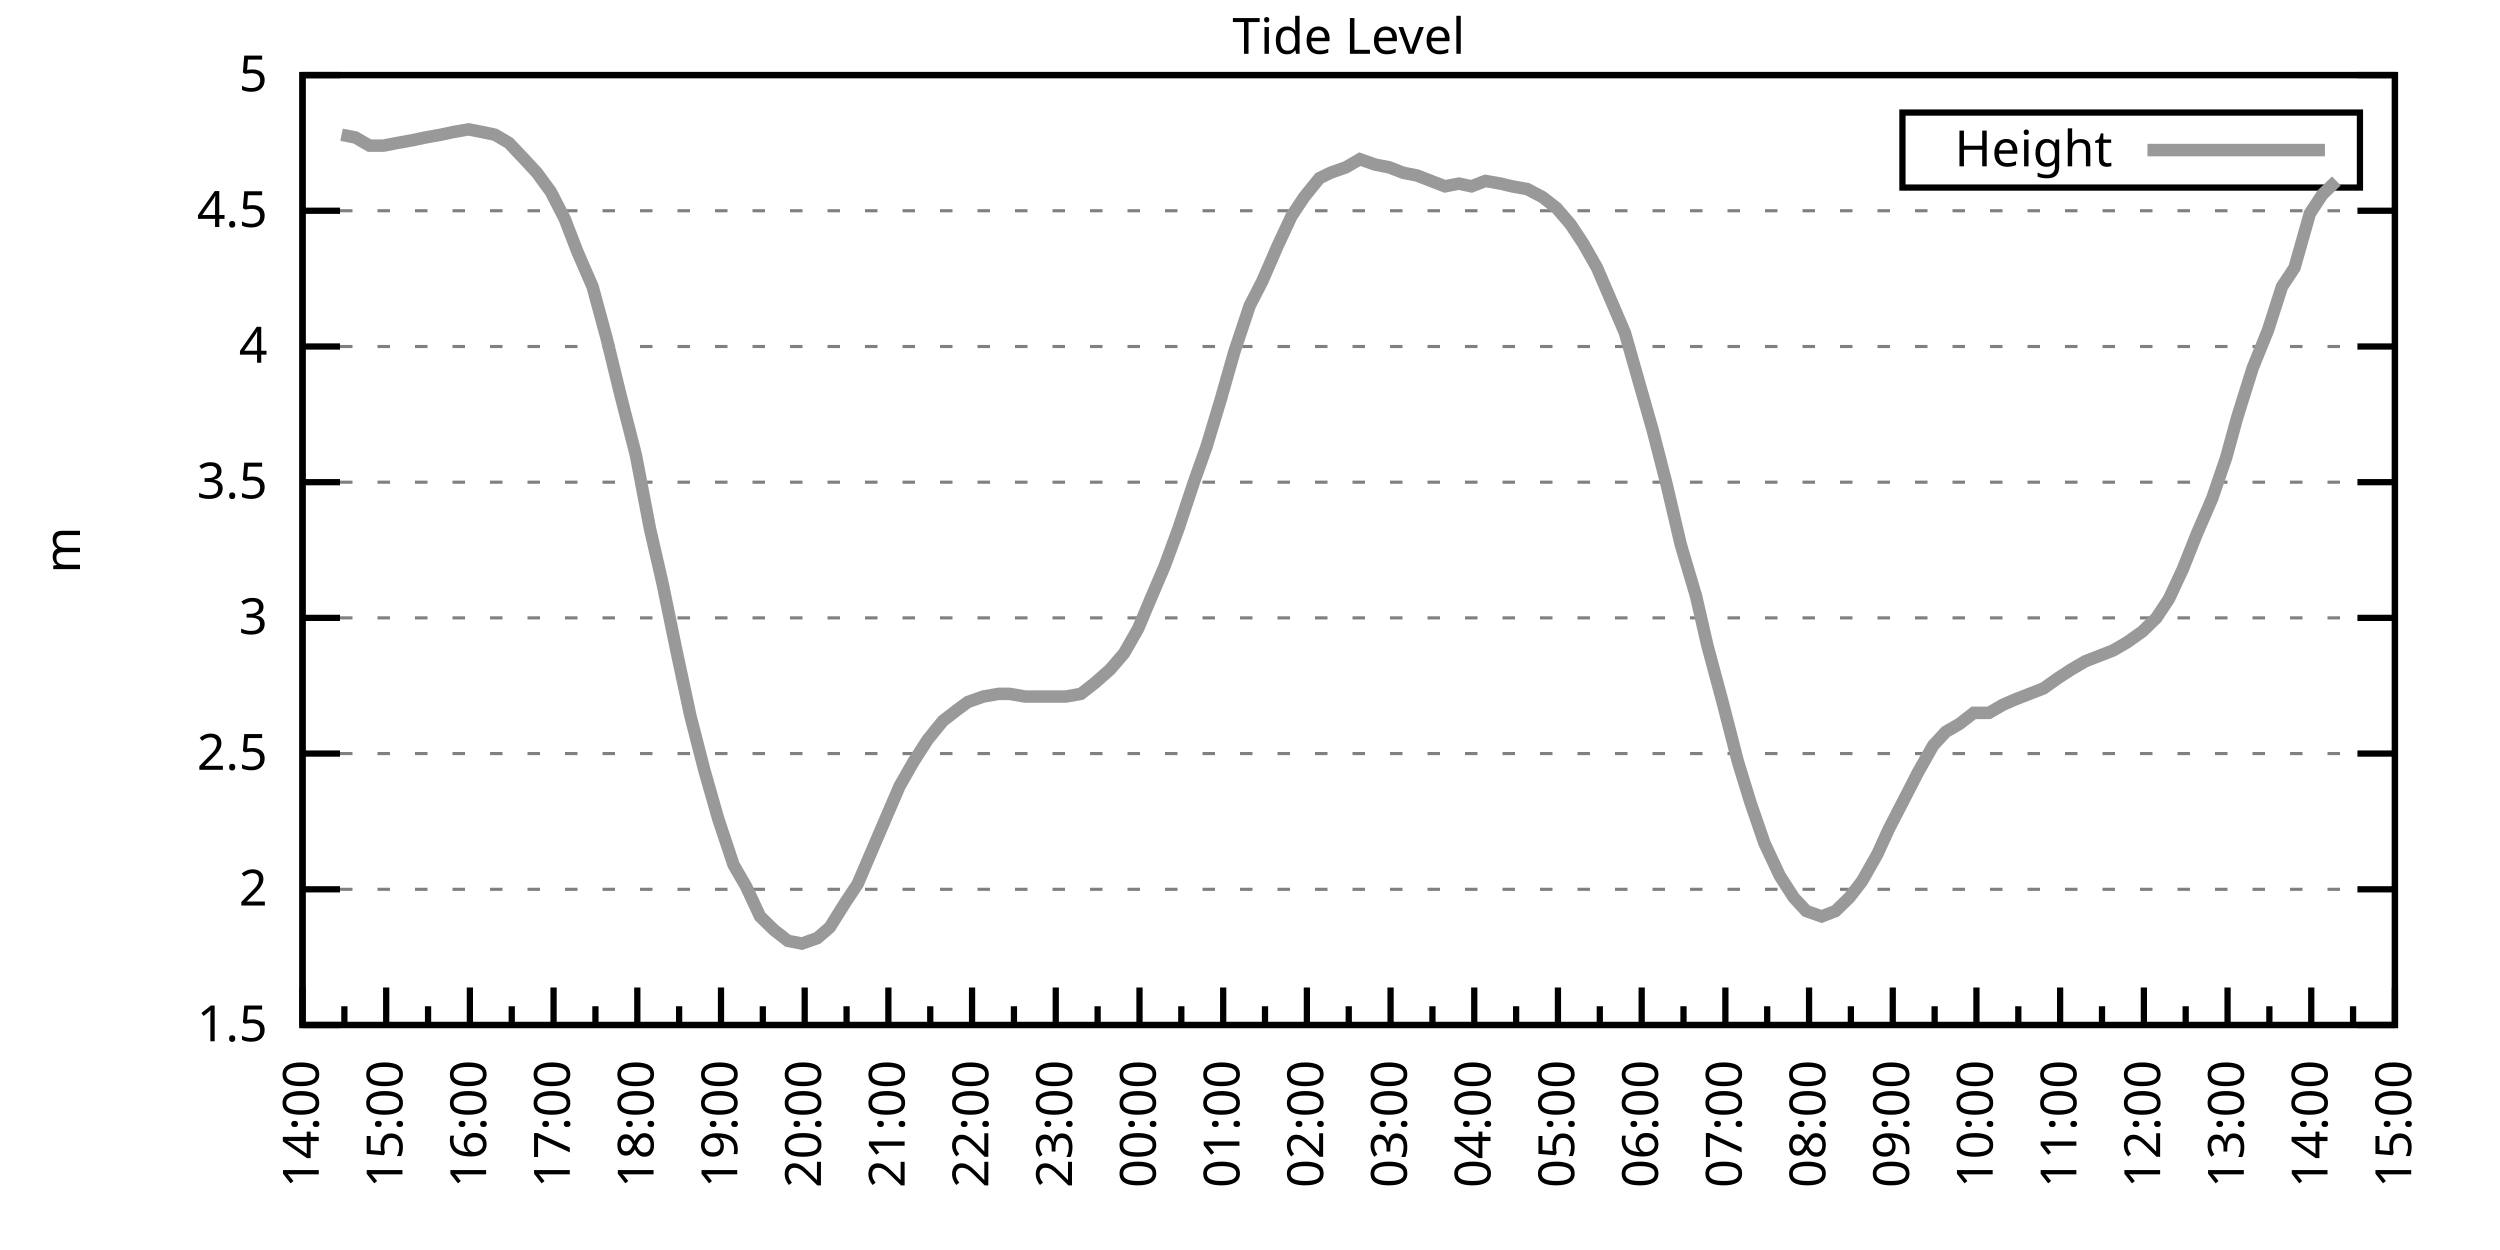
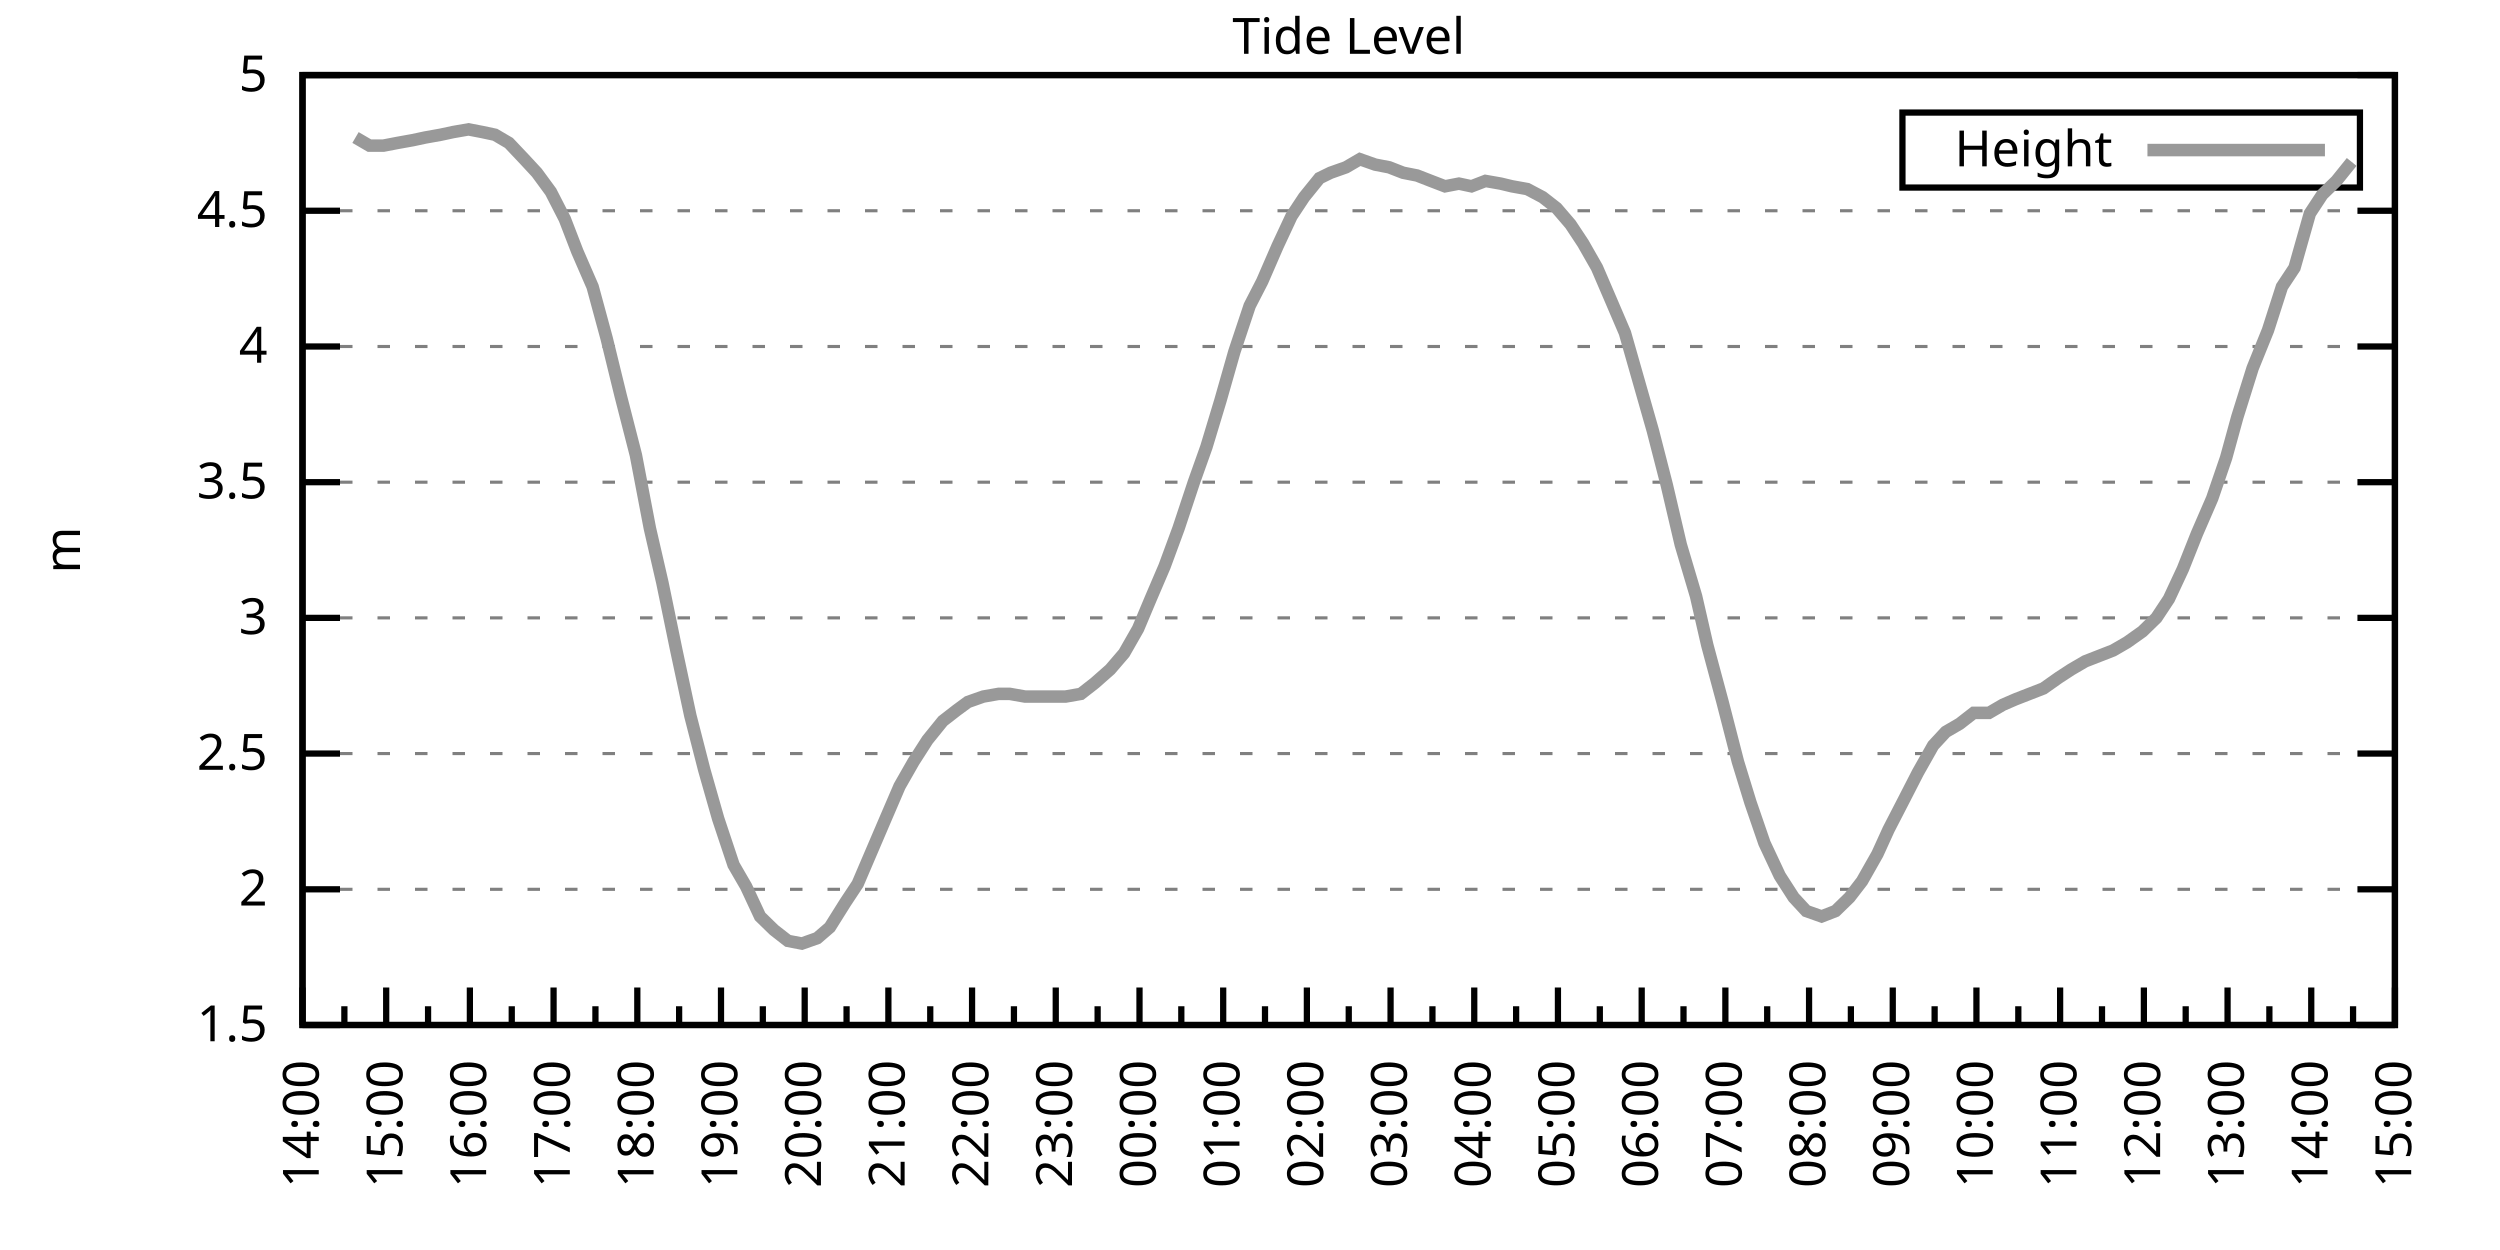
<svg xmlns="http://www.w3.org/2000/svg" xmlns:xlink="http://www.w3.org/1999/xlink" width="400" height="200" viewBox="0 0 400 200">
  <g id="gnuplot_canvas">
    <rect x="0" y="0" width="400" height="200" fill="none" />
    <defs>
      <circle id="gpDot" r="0.5" stroke-width="0.5" stroke="currentColor" />
      <path id="gpPt0" stroke-width="0.333" stroke="currentColor" d="M-1,0 h2 M0,-1 v2" />
      <path id="gpPt1" stroke-width="0.333" stroke="currentColor" d="M-1,-1 L1,1 M1,-1 L-1,1" />
      <path id="gpPt2" stroke-width="0.333" stroke="currentColor" d="M-1,0 L1,0 M0,-1 L0,1 M-1,-1 L1,1 M-1,1 L1,-1" />
      <rect id="gpPt3" stroke-width="0.333" stroke="currentColor" x="-1" y="-1" width="2" height="2" />
      <rect id="gpPt4" stroke-width="0.333" stroke="currentColor" fill="currentColor" x="-1" y="-1" width="2" height="2" />
      <circle id="gpPt5" stroke-width="0.333" stroke="currentColor" cx="0" cy="0" r="1" />
      <use xlink:href="#gpPt5" id="gpPt6" fill="currentColor" stroke="none" />
      <path id="gpPt7" stroke-width="0.333" stroke="currentColor" d="M0,-1.33 L-1.33,0.67 L1.33,0.67 z" />
      <use xlink:href="#gpPt7" id="gpPt8" fill="currentColor" stroke="none" />
      <use xlink:href="#gpPt7" id="gpPt9" stroke="currentColor" transform="rotate(180)" />
      <use xlink:href="#gpPt9" id="gpPt10" fill="currentColor" stroke="none" />
      <use xlink:href="#gpPt3" id="gpPt11" stroke="currentColor" transform="rotate(45)" />
      <use xlink:href="#gpPt11" id="gpPt12" fill="currentColor" stroke="none" />
      <path id="gpPt13" stroke-width="0.333" stroke="currentColor" d="M0,1.330 L1.265,0.411 L0.782,-1.067 L-0.782,-1.076 L-1.265,0.411 z" />
      <use xlink:href="#gpPt13" id="gpPt14" fill="currentColor" stroke="none" />
      <filter id="textbox" filterUnits="objectBoundingBox" x="0" y="0" height="1" width="1">
        <feFlood flood-color="white" flood-opacity="1" result="bgnd" />
        <feComposite in="SourceGraphic" in2="bgnd" operator="atop" />
      </filter>
      <filter id="greybox" filterUnits="objectBoundingBox" x="0" y="0" height="1" width="1">
        <feFlood flood-color="lightgrey" flood-opacity="1" result="grey" />
        <feComposite in="SourceGraphic" in2="grey" operator="atop" />
      </filter>
    </defs>
    <g fill="none" color="white" stroke="currentColor" stroke-width="1.00" stroke-linecap="butt" stroke-linejoin="miter">
</g>
    <g fill="none" color="black" stroke="currentColor" stroke-width="1.00" stroke-linecap="butt" stroke-linejoin="miter">
      <g stroke="none" shape-rendering="crispEdges">
        <polygon fill="rgb(255, 255, 255)" points="48.40,164.00 383.18,164.00 383.18,12.02 48.40,12.02 " />
      </g>
    </g>
    <g fill="none" color="black" stroke="currentColor" stroke-width="1.00" stroke-linecap="butt" stroke-linejoin="miter">
</g>
    <g fill="none" color="black" stroke="black" stroke-width="0.50" stroke-linecap="butt" stroke-linejoin="miter">
</g>
    <g fill="none" color="gray" stroke="currentColor" stroke-width="0.50" stroke-linecap="butt" stroke-linejoin="miter">
      <path stroke="gray" stroke-dasharray="2,4" class="gridline" d="M48.40,164.00 L383.19,164.00  " />
    </g>
    <g fill="none" color="gray" stroke="gray" stroke-width="1.00" stroke-linecap="butt" stroke-linejoin="miter">
</g>
    <g fill="none" color="black" stroke="currentColor" stroke-width="1.00" stroke-linecap="butt" stroke-linejoin="miter">
      <path stroke="black" d="M48.40,164.00 L54.40,164.00 M383.19,164.00 L377.19,164.00  " />
      <g transform="translate(42.80,166.60)" stroke="none" fill="black" font-family="Sans" font-size="8.00" text-anchor="end">
        <text>
          <tspan font-family="Sans"> 1.5</tspan>
        </text>
      </g>
    </g>
    <g fill="none" color="black" stroke="currentColor" stroke-width="1.00" stroke-linecap="butt" stroke-linejoin="miter">
</g>
    <g fill="none" color="black" stroke="black" stroke-width="0.50" stroke-linecap="butt" stroke-linejoin="miter">
</g>
    <g fill="none" color="gray" stroke="currentColor" stroke-width="0.50" stroke-linecap="butt" stroke-linejoin="miter">
      <path stroke="gray" stroke-dasharray="2,4" class="gridline" d="M48.40,142.29 L383.19,142.29  " />
    </g>
    <g fill="none" color="gray" stroke="gray" stroke-width="1.00" stroke-linecap="butt" stroke-linejoin="miter">
</g>
    <g fill="none" color="black" stroke="currentColor" stroke-width="1.00" stroke-linecap="butt" stroke-linejoin="miter">
      <path stroke="black" d="M48.40,142.29 L54.40,142.29 M383.19,142.29 L377.19,142.29  " />
      <g transform="translate(42.80,144.89)" stroke="none" fill="black" font-family="Sans" font-size="8.00" text-anchor="end">
        <text>
          <tspan font-family="Sans"> 2</tspan>
        </text>
      </g>
    </g>
    <g fill="none" color="black" stroke="currentColor" stroke-width="1.00" stroke-linecap="butt" stroke-linejoin="miter">
</g>
    <g fill="none" color="black" stroke="black" stroke-width="0.50" stroke-linecap="butt" stroke-linejoin="miter">
</g>
    <g fill="none" color="gray" stroke="currentColor" stroke-width="0.50" stroke-linecap="butt" stroke-linejoin="miter">
      <path stroke="gray" stroke-dasharray="2,4" class="gridline" d="M48.40,120.57 L383.19,120.57  " />
    </g>
    <g fill="none" color="gray" stroke="gray" stroke-width="1.00" stroke-linecap="butt" stroke-linejoin="miter">
</g>
    <g fill="none" color="black" stroke="currentColor" stroke-width="1.00" stroke-linecap="butt" stroke-linejoin="miter">
      <path stroke="black" d="M48.40,120.57 L54.40,120.57 M383.19,120.57 L377.19,120.57  " />
      <g transform="translate(42.80,123.17)" stroke="none" fill="black" font-family="Sans" font-size="8.00" text-anchor="end">
        <text>
          <tspan font-family="Sans"> 2.5</tspan>
        </text>
      </g>
    </g>
    <g fill="none" color="black" stroke="currentColor" stroke-width="1.00" stroke-linecap="butt" stroke-linejoin="miter">
</g>
    <g fill="none" color="black" stroke="black" stroke-width="0.50" stroke-linecap="butt" stroke-linejoin="miter">
</g>
    <g fill="none" color="gray" stroke="currentColor" stroke-width="0.50" stroke-linecap="butt" stroke-linejoin="miter">
      <path stroke="gray" stroke-dasharray="2,4" class="gridline" d="M48.40,98.86 L383.19,98.86  " />
    </g>
    <g fill="none" color="gray" stroke="gray" stroke-width="1.00" stroke-linecap="butt" stroke-linejoin="miter">
</g>
    <g fill="none" color="black" stroke="currentColor" stroke-width="1.00" stroke-linecap="butt" stroke-linejoin="miter">
      <path stroke="black" d="M48.40,98.86 L54.40,98.86 M383.19,98.86 L377.19,98.86  " />
      <g transform="translate(42.80,101.46)" stroke="none" fill="black" font-family="Sans" font-size="8.00" text-anchor="end">
        <text>
          <tspan font-family="Sans"> 3</tspan>
        </text>
      </g>
    </g>
    <g fill="none" color="black" stroke="currentColor" stroke-width="1.00" stroke-linecap="butt" stroke-linejoin="miter">
</g>
    <g fill="none" color="black" stroke="black" stroke-width="0.50" stroke-linecap="butt" stroke-linejoin="miter">
</g>
    <g fill="none" color="gray" stroke="currentColor" stroke-width="0.50" stroke-linecap="butt" stroke-linejoin="miter">
      <path stroke="gray" stroke-dasharray="2,4" class="gridline" d="M48.40,77.15 L383.19,77.15  " />
    </g>
    <g fill="none" color="gray" stroke="gray" stroke-width="1.00" stroke-linecap="butt" stroke-linejoin="miter">
</g>
    <g fill="none" color="black" stroke="currentColor" stroke-width="1.00" stroke-linecap="butt" stroke-linejoin="miter">
      <path stroke="black" d="M48.40,77.15 L54.40,77.15 M383.19,77.15 L377.19,77.15  " />
      <g transform="translate(42.80,79.75)" stroke="none" fill="black" font-family="Sans" font-size="8.00" text-anchor="end">
        <text>
          <tspan font-family="Sans"> 3.5</tspan>
        </text>
      </g>
    </g>
    <g fill="none" color="black" stroke="currentColor" stroke-width="1.00" stroke-linecap="butt" stroke-linejoin="miter">
</g>
    <g fill="none" color="black" stroke="black" stroke-width="0.50" stroke-linecap="butt" stroke-linejoin="miter">
</g>
    <g fill="none" color="gray" stroke="currentColor" stroke-width="0.50" stroke-linecap="butt" stroke-linejoin="miter">
      <path stroke="gray" stroke-dasharray="2,4" class="gridline" d="M48.40,55.44 L383.19,55.44  " />
    </g>
    <g fill="none" color="gray" stroke="gray" stroke-width="1.00" stroke-linecap="butt" stroke-linejoin="miter">
</g>
    <g fill="none" color="black" stroke="currentColor" stroke-width="1.00" stroke-linecap="butt" stroke-linejoin="miter">
      <path stroke="black" d="M48.40,55.44 L54.40,55.44 M383.19,55.44 L377.19,55.44  " />
      <g transform="translate(42.80,58.04)" stroke="none" fill="black" font-family="Sans" font-size="8.00" text-anchor="end">
        <text>
          <tspan font-family="Sans"> 4</tspan>
        </text>
      </g>
    </g>
    <g fill="none" color="black" stroke="currentColor" stroke-width="1.00" stroke-linecap="butt" stroke-linejoin="miter">
</g>
    <g fill="none" color="black" stroke="black" stroke-width="0.50" stroke-linecap="butt" stroke-linejoin="miter">
</g>
    <g fill="none" color="gray" stroke="currentColor" stroke-width="0.50" stroke-linecap="butt" stroke-linejoin="miter">
      <path stroke="gray" stroke-dasharray="2,4" class="gridline" d="M48.40,33.72 L383.19,33.72  " />
    </g>
    <g fill="none" color="gray" stroke="gray" stroke-width="1.00" stroke-linecap="butt" stroke-linejoin="miter">
</g>
    <g fill="none" color="black" stroke="currentColor" stroke-width="1.00" stroke-linecap="butt" stroke-linejoin="miter">
      <path stroke="black" d="M48.40,33.72 L54.40,33.72 M383.19,33.72 L377.19,33.72  " />
      <g transform="translate(42.80,36.32)" stroke="none" fill="black" font-family="Sans" font-size="8.00" text-anchor="end">
        <text>
          <tspan font-family="Sans"> 4.5</tspan>
        </text>
      </g>
    </g>
    <g fill="none" color="black" stroke="currentColor" stroke-width="1.00" stroke-linecap="butt" stroke-linejoin="miter">
</g>
    <g fill="none" color="black" stroke="black" stroke-width="0.50" stroke-linecap="butt" stroke-linejoin="miter">
</g>
    <g fill="none" color="gray" stroke="currentColor" stroke-width="0.50" stroke-linecap="butt" stroke-linejoin="miter">
      <path stroke="gray" stroke-dasharray="2,4" class="gridline" d="M48.40,12.01 L383.19,12.01  " />
    </g>
    <g fill="none" color="gray" stroke="gray" stroke-width="1.00" stroke-linecap="butt" stroke-linejoin="miter">
</g>
    <g fill="none" color="black" stroke="currentColor" stroke-width="1.00" stroke-linecap="butt" stroke-linejoin="miter">
      <path stroke="black" d="M48.40,12.01 L54.40,12.01 M383.19,12.01 L377.19,12.01  " />
      <g transform="translate(42.80,14.61)" stroke="none" fill="black" font-family="Sans" font-size="8.00" text-anchor="end">
        <text>
          <tspan font-family="Sans"> 5</tspan>
        </text>
      </g>
    </g>
    <g fill="none" color="black" stroke="currentColor" stroke-width="1.00" stroke-linecap="butt" stroke-linejoin="miter">
      <path stroke="black" d="M48.40,164.00 L48.40,158.00  " />
      <g transform="translate(51.00,169.60) rotate(270)" stroke="none" fill="black" font-family="Sans" font-size="8.00" text-anchor="end">
        <text>
          <tspan font-family="Sans">14:00</tspan>
        </text>
      </g>
    </g>
    <g fill="none" color="black" stroke="currentColor" stroke-width="1.00" stroke-linecap="butt" stroke-linejoin="miter">
      <path stroke="black" d="M55.10,164.00 L55.10,161.00 M61.79,164.00 L61.79,158.00  " />
      <g transform="translate(64.39,169.60) rotate(270)" stroke="none" fill="black" font-family="Sans" font-size="8.00" text-anchor="end">
        <text>
          <tspan font-family="Sans">15:00</tspan>
        </text>
      </g>
    </g>
    <g fill="none" color="black" stroke="currentColor" stroke-width="1.00" stroke-linecap="butt" stroke-linejoin="miter">
      <path stroke="black" d="M68.49,164.00 L68.49,161.00 M75.18,164.00 L75.18,158.00  " />
      <g transform="translate(77.78,169.60) rotate(270)" stroke="none" fill="black" font-family="Sans" font-size="8.00" text-anchor="end">
        <text>
          <tspan font-family="Sans">16:00</tspan>
        </text>
      </g>
    </g>
    <g fill="none" color="black" stroke="currentColor" stroke-width="1.00" stroke-linecap="butt" stroke-linejoin="miter">
      <path stroke="black" d="M81.88,164.00 L81.88,161.00 M88.57,164.00 L88.57,158.00  " />
      <g transform="translate(91.17,169.60) rotate(270)" stroke="none" fill="black" font-family="Sans" font-size="8.00" text-anchor="end">
        <text>
          <tspan font-family="Sans">17:00</tspan>
        </text>
      </g>
    </g>
    <g fill="none" color="black" stroke="currentColor" stroke-width="1.00" stroke-linecap="butt" stroke-linejoin="miter">
      <path stroke="black" d="M95.27,164.00 L95.27,161.00 M101.97,164.00 L101.97,158.00  " />
      <g transform="translate(104.57,169.60) rotate(270)" stroke="none" fill="black" font-family="Sans" font-size="8.00" text-anchor="end">
        <text>
          <tspan font-family="Sans">18:00</tspan>
        </text>
      </g>
    </g>
    <g fill="none" color="black" stroke="currentColor" stroke-width="1.00" stroke-linecap="butt" stroke-linejoin="miter">
      <path stroke="black" d="M108.66,164.00 L108.66,161.00 M115.36,164.00 L115.36,158.00  " />
      <g transform="translate(117.96,169.60) rotate(270)" stroke="none" fill="black" font-family="Sans" font-size="8.00" text-anchor="end">
        <text>
          <tspan font-family="Sans">19:00</tspan>
        </text>
      </g>
    </g>
    <g fill="none" color="black" stroke="currentColor" stroke-width="1.00" stroke-linecap="butt" stroke-linejoin="miter">
      <path stroke="black" d="M122.05,164.00 L122.05,161.00 M128.75,164.00 L128.75,158.00  " />
      <g transform="translate(131.35,169.60) rotate(270)" stroke="none" fill="black" font-family="Sans" font-size="8.00" text-anchor="end">
        <text>
          <tspan font-family="Sans">20:00</tspan>
        </text>
      </g>
    </g>
    <g fill="none" color="black" stroke="currentColor" stroke-width="1.00" stroke-linecap="butt" stroke-linejoin="miter">
      <path stroke="black" d="M135.45,164.00 L135.45,161.00 M142.14,164.00 L142.14,158.00  " />
      <g transform="translate(144.74,169.60) rotate(270)" stroke="none" fill="black" font-family="Sans" font-size="8.00" text-anchor="end">
        <text>
          <tspan font-family="Sans">21:00</tspan>
        </text>
      </g>
    </g>
    <g fill="none" color="black" stroke="currentColor" stroke-width="1.00" stroke-linecap="butt" stroke-linejoin="miter">
      <path stroke="black" d="M148.84,164.00 L148.84,161.00 M155.53,164.00 L155.53,158.00  " />
      <g transform="translate(158.13,169.60) rotate(270)" stroke="none" fill="black" font-family="Sans" font-size="8.00" text-anchor="end">
        <text>
          <tspan font-family="Sans">22:00</tspan>
        </text>
      </g>
    </g>
    <g fill="none" color="black" stroke="currentColor" stroke-width="1.00" stroke-linecap="butt" stroke-linejoin="miter">
      <path stroke="black" d="M162.23,164.00 L162.23,161.00 M168.92,164.00 L168.92,158.00  " />
      <g transform="translate(171.52,169.60) rotate(270)" stroke="none" fill="black" font-family="Sans" font-size="8.00" text-anchor="end">
        <text>
          <tspan font-family="Sans">23:00</tspan>
        </text>
      </g>
    </g>
    <g fill="none" color="black" stroke="currentColor" stroke-width="1.00" stroke-linecap="butt" stroke-linejoin="miter">
      <path stroke="black" d="M175.62,164.00 L175.62,161.00 M182.32,164.00 L182.32,158.00  " />
      <g transform="translate(184.92,169.60) rotate(270)" stroke="none" fill="black" font-family="Sans" font-size="8.00" text-anchor="end">
        <text>
          <tspan font-family="Sans">00:00</tspan>
        </text>
      </g>
    </g>
    <g fill="none" color="black" stroke="currentColor" stroke-width="1.00" stroke-linecap="butt" stroke-linejoin="miter">
      <path stroke="black" d="M189.01,164.00 L189.01,161.00 M195.71,164.00 L195.71,158.00  " />
      <g transform="translate(198.31,169.60) rotate(270)" stroke="none" fill="black" font-family="Sans" font-size="8.00" text-anchor="end">
        <text>
          <tspan font-family="Sans">01:00</tspan>
        </text>
      </g>
    </g>
    <g fill="none" color="black" stroke="currentColor" stroke-width="1.00" stroke-linecap="butt" stroke-linejoin="miter">
      <path stroke="black" d="M202.40,164.00 L202.40,161.00 M209.10,164.00 L209.10,158.00  " />
      <g transform="translate(211.70,169.60) rotate(270)" stroke="none" fill="black" font-family="Sans" font-size="8.00" text-anchor="end">
        <text>
          <tspan font-family="Sans">02:00</tspan>
        </text>
      </g>
    </g>
    <g fill="none" color="black" stroke="currentColor" stroke-width="1.00" stroke-linecap="butt" stroke-linejoin="miter">
      <path stroke="black" d="M215.80,164.00 L215.80,161.00 M222.49,164.00 L222.49,158.00  " />
      <g transform="translate(225.09,169.60) rotate(270)" stroke="none" fill="black" font-family="Sans" font-size="8.00" text-anchor="end">
        <text>
          <tspan font-family="Sans">03:00</tspan>
        </text>
      </g>
    </g>
    <g fill="none" color="black" stroke="currentColor" stroke-width="1.00" stroke-linecap="butt" stroke-linejoin="miter">
      <path stroke="black" d="M229.19,164.00 L229.19,161.00 M235.88,164.00 L235.88,158.00  " />
      <g transform="translate(238.48,169.60) rotate(270)" stroke="none" fill="black" font-family="Sans" font-size="8.00" text-anchor="end">
        <text>
          <tspan font-family="Sans">04:00</tspan>
        </text>
      </g>
    </g>
    <g fill="none" color="black" stroke="currentColor" stroke-width="1.00" stroke-linecap="butt" stroke-linejoin="miter">
      <path stroke="black" d="M242.58,164.00 L242.58,161.00 M249.27,164.00 L249.27,158.00  " />
      <g transform="translate(251.87,169.60) rotate(270)" stroke="none" fill="black" font-family="Sans" font-size="8.00" text-anchor="end">
        <text>
          <tspan font-family="Sans">05:00</tspan>
        </text>
      </g>
    </g>
    <g fill="none" color="black" stroke="currentColor" stroke-width="1.00" stroke-linecap="butt" stroke-linejoin="miter">
      <path stroke="black" d="M255.97,164.00 L255.97,161.00 M262.67,164.00 L262.67,158.00  " />
      <g transform="translate(265.27,169.60) rotate(270)" stroke="none" fill="black" font-family="Sans" font-size="8.00" text-anchor="end">
        <text>
          <tspan font-family="Sans">06:00</tspan>
        </text>
      </g>
    </g>
    <g fill="none" color="black" stroke="currentColor" stroke-width="1.00" stroke-linecap="butt" stroke-linejoin="miter">
      <path stroke="black" d="M269.36,164.00 L269.36,161.00 M276.06,164.00 L276.06,158.00  " />
      <g transform="translate(278.66,169.60) rotate(270)" stroke="none" fill="black" font-family="Sans" font-size="8.00" text-anchor="end">
        <text>
          <tspan font-family="Sans">07:00</tspan>
        </text>
      </g>
    </g>
    <g fill="none" color="black" stroke="currentColor" stroke-width="1.00" stroke-linecap="butt" stroke-linejoin="miter">
      <path stroke="black" d="M282.75,164.00 L282.75,161.00 M289.45,164.00 L289.45,158.00  " />
      <g transform="translate(292.05,169.60) rotate(270)" stroke="none" fill="black" font-family="Sans" font-size="8.00" text-anchor="end">
        <text>
          <tspan font-family="Sans">08:00</tspan>
        </text>
      </g>
    </g>
    <g fill="none" color="black" stroke="currentColor" stroke-width="1.00" stroke-linecap="butt" stroke-linejoin="miter">
      <path stroke="black" d="M296.14,164.00 L296.14,161.00 M302.84,164.00 L302.84,158.00  " />
      <g transform="translate(305.44,169.60) rotate(270)" stroke="none" fill="black" font-family="Sans" font-size="8.00" text-anchor="end">
        <text>
          <tspan font-family="Sans">09:00</tspan>
        </text>
      </g>
    </g>
    <g fill="none" color="black" stroke="currentColor" stroke-width="1.00" stroke-linecap="butt" stroke-linejoin="miter">
      <path stroke="black" d="M309.54,164.00 L309.54,161.00 M316.23,164.00 L316.23,158.00  " />
      <g transform="translate(318.83,169.60) rotate(270)" stroke="none" fill="black" font-family="Sans" font-size="8.00" text-anchor="end">
        <text>
          <tspan font-family="Sans">10:00</tspan>
        </text>
      </g>
    </g>
    <g fill="none" color="black" stroke="currentColor" stroke-width="1.00" stroke-linecap="butt" stroke-linejoin="miter">
      <path stroke="black" d="M322.93,164.00 L322.93,161.00 M329.62,164.00 L329.62,158.00  " />
      <g transform="translate(332.22,169.60) rotate(270)" stroke="none" fill="black" font-family="Sans" font-size="8.00" text-anchor="end">
        <text>
          <tspan font-family="Sans">11:00</tspan>
        </text>
      </g>
    </g>
    <g fill="none" color="black" stroke="currentColor" stroke-width="1.00" stroke-linecap="butt" stroke-linejoin="miter">
      <path stroke="black" d="M336.32,164.00 L336.32,161.00 M343.02,164.00 L343.02,158.00  " />
      <g transform="translate(345.62,169.60) rotate(270)" stroke="none" fill="black" font-family="Sans" font-size="8.00" text-anchor="end">
        <text>
          <tspan font-family="Sans">12:00</tspan>
        </text>
      </g>
    </g>
    <g fill="none" color="black" stroke="currentColor" stroke-width="1.00" stroke-linecap="butt" stroke-linejoin="miter">
      <path stroke="black" d="M349.71,164.00 L349.71,161.00 M356.41,164.00 L356.41,158.00  " />
      <g transform="translate(359.01,169.60) rotate(270)" stroke="none" fill="black" font-family="Sans" font-size="8.00" text-anchor="end">
        <text>
          <tspan font-family="Sans">13:00</tspan>
        </text>
      </g>
    </g>
    <g fill="none" color="black" stroke="currentColor" stroke-width="1.00" stroke-linecap="butt" stroke-linejoin="miter">
      <path stroke="black" d="M363.10,164.00 L363.10,161.00 M369.80,164.00 L369.80,158.00  " />
      <g transform="translate(372.40,169.60) rotate(270)" stroke="none" fill="black" font-family="Sans" font-size="8.00" text-anchor="end">
        <text>
          <tspan font-family="Sans">14:00</tspan>
        </text>
      </g>
    </g>
    <g fill="none" color="black" stroke="currentColor" stroke-width="1.00" stroke-linecap="butt" stroke-linejoin="miter">
      <path stroke="black" d="M376.49,164.00 L376.49,161.00 M383.19,164.00 L383.19,158.00  " />
      <g transform="translate(385.79,169.60) rotate(270)" stroke="none" fill="black" font-family="Sans" font-size="8.00" text-anchor="end">
        <text>
          <tspan font-family="Sans">15:00</tspan>
        </text>
      </g>
    </g>
    <g fill="none" color="black" stroke="currentColor" stroke-width="1.00" stroke-linecap="butt" stroke-linejoin="miter">
</g>
    <g fill="none" color="black" stroke="currentColor" stroke-width="1.00" stroke-linecap="butt" stroke-linejoin="miter">
      <path stroke="black" d="M48.40,12.01 L48.40,164.00 L383.19,164.00 L383.19,12.01 L48.40,12.01 Z  " />
    </g>
    <g fill="none" color="black" stroke="currentColor" stroke-width="1.00" stroke-linecap="butt" stroke-linejoin="miter">
      <g transform="translate(12.80,88.01) rotate(270)" stroke="none" fill="black" font-family="Sans" font-size="8.00" text-anchor="middle">
        <text>
          <tspan font-family="Sans">m</tspan>
        </text>
      </g>
    </g>
    <g fill="none" color="black" stroke="currentColor" stroke-width="1.00" stroke-linecap="butt" stroke-linejoin="miter">
</g>
    <g fill="none" color="black" stroke="currentColor" stroke-width="1.00" stroke-linecap="butt" stroke-linejoin="miter">
      <path stroke="black" d="M304.39,30.01 L304.39,18.01 L377.59,18.01 L377.59,30.01 L304.39,30.01 Z  " />
    </g>
    <g id="Tide_level_plot_1">
      <g fill="none" color="white" stroke="black" stroke-width="2.00" stroke-linecap="butt" stroke-linejoin="miter">
</g>
      <g fill="none" color="black" stroke="currentColor" stroke-width="2.00" stroke-linecap="butt" stroke-linejoin="miter">
        <g transform="translate(337.99,26.61)" stroke="none" fill="black" font-family="Sans" font-size="8.00" text-anchor="end">
          <text>
            <tspan font-family="Sans">Height</tspan>
          </text>
        </g>
      </g>
      <g fill="none" color="black" stroke="currentColor" stroke-width="2.00" stroke-linecap="butt" stroke-linejoin="miter">
-         <path stroke="rgb(153, 153, 153)" d="M343.59,24.01 L371.99,24.01 M54.65,21.56 L56.88,22.00 L59.11,23.30 L61.35,23.30 L63.58,22.87 L66.03,22.43   L68.04,22.00 L70.50,21.56 L72.50,21.13 L74.96,20.70 L77.19,21.13 L79.20,21.56 L81.43,22.87 L83.89,25.47   L85.90,27.64 L88.13,30.68 L90.36,35.03 L92.37,40.24 L94.82,45.88 L97.06,54.13 L99.29,63.25 L101.74,72.81   L103.98,84.53 L105.98,93.22 L108.22,104.07 L110.45,114.49 L112.68,123.18 L114.91,131.00 L117.37,138.38 L119.38,141.85   L121.61,146.63 L123.84,148.80 L126.07,150.54 L128.30,150.97 L130.76,150.10 L132.77,148.37 L135.22,144.46 L137.23,141.42   L139.46,136.21 L141.69,131.00 L143.93,125.79 L146.16,121.88 L148.39,118.40 L150.85,115.36 L153.08,113.63 L154.86,112.32   L157.32,111.45 L159.77,111.02 L161.56,111.02 L164.01,111.45 L166.25,111.45 L168.70,111.45 L170.49,111.45 L172.94,111.02   L175.17,109.28 L177.63,107.11 L179.86,104.51 L182.09,100.60 L184.10,95.82 L186.33,90.61 L188.57,84.53 L191.02,77.15   L193.03,71.50 L195.26,64.12 L197.49,56.30 L199.95,48.92 L201.96,45.01 L204.41,39.37 L206.64,34.59 L208.65,31.55   L211.11,28.51 L212.89,27.64 L215.35,26.77 L217.58,25.47 L220.04,26.34 L222.27,26.77 L224.50,27.64 L226.73,28.08   L228.96,28.95 L231.20,29.81 L233.43,29.38 L235.44,29.81 L237.67,28.95 L240.12,29.38 L241.91,29.81 L244.36,30.25   L246.82,31.55 L249.05,33.29 L251.28,35.89 L253.29,38.93 L255.52,42.84 L257.76,48.05 L259.99,53.26 L262.22,61.08   L264.45,68.90 L266.68,77.58 L268.92,87.14 L271.37,95.39 L273.16,103.20 L275.61,112.32 L278.07,121.88 L280.07,128.39   L282.31,134.90 L284.76,140.12 L286.99,143.59 L289.00,145.76 L291.46,146.63 L293.69,145.76 L295.92,143.59 L297.93,140.98   L300.39,136.64 L302.17,132.73 L304.63,127.96 L306.86,123.61 L309.31,119.27 L311.32,117.10 L313.55,115.80 L315.79,114.06   L318.24,114.06 L320.47,112.76 L322.48,111.89 L324.71,111.02 L326.95,110.15 L329.40,108.42 L331.41,107.11 L333.64,105.81   L335.87,104.94 L338.10,104.07 L340.34,102.77 L342.79,101.03 L345.02,98.86 L347.03,95.82 L349.26,91.04 L351.50,85.40   L353.95,79.75 L356.18,73.24 L357.97,66.73 L360.42,58.91 L362.88,52.83 L365.11,45.88 L367.12,42.84 L369.58,34.16   L371.58,31.12 L373.82,28.95  " />
+         <path stroke="rgb(153, 153, 153)" d="M343.59,24.01 L371.99,24.01 M56.88,22.00 L59.11,23.30 L61.35,23.30 L63.58,22.87 L66.03,22.43 L68.04,22.00   L70.50,21.56 L72.50,21.13 L74.96,20.70 L77.19,21.13 L79.20,21.56 L81.43,22.87 L83.89,25.47 L85.90,27.64   L88.13,30.68 L90.36,35.03 L92.37,40.24 L94.82,45.88 L97.06,54.13 L99.29,63.25 L101.74,72.81 L103.98,84.53   L105.98,93.22 L108.22,104.07 L110.45,114.49 L112.68,123.18 L114.91,131.00 L117.37,138.38 L119.38,141.85 L121.61,146.63   L123.84,148.80 L126.07,150.54 L128.30,150.97 L130.76,150.10 L132.77,148.37 L135.22,144.46 L137.23,141.42 L139.46,136.21   L141.69,131.00 L143.93,125.79 L146.16,121.88 L148.39,118.40 L150.85,115.36 L153.08,113.63 L154.86,112.32 L157.32,111.45   L159.77,111.02 L161.56,111.02 L164.01,111.45 L166.25,111.45 L168.70,111.45 L170.49,111.45 L172.94,111.02 L175.17,109.28   L177.63,107.11 L179.86,104.51 L182.09,100.60 L184.10,95.82 L186.33,90.61 L188.57,84.53 L191.02,77.15 L193.03,71.50   L195.26,64.12 L197.49,56.30 L199.95,48.92 L201.96,45.01 L204.41,39.37 L206.64,34.59 L208.65,31.55 L211.11,28.51   L212.89,27.64 L215.35,26.77 L217.58,25.47 L220.04,26.34 L222.27,26.77 L224.50,27.64 L226.73,28.08 L228.96,28.95   L231.20,29.81 L233.43,29.38 L235.44,29.81 L237.67,28.95 L240.12,29.38 L241.91,29.81 L244.36,30.25 L246.82,31.55   L249.05,33.29 L251.28,35.89 L253.29,38.93 L255.52,42.84 L257.76,48.05 L259.99,53.26 L262.22,61.08 L264.45,68.90   L266.68,77.58 L268.92,87.14 L271.37,95.39 L273.16,103.20 L275.61,112.32 L278.07,121.88 L280.07,128.39 L282.31,134.90   L284.76,140.12 L286.99,143.59 L289.00,145.76 L291.46,146.63 L293.69,145.76 L295.92,143.59 L297.93,140.98 L300.39,136.64   L302.17,132.73 L304.63,127.96 L306.86,123.61 L309.31,119.27 L311.32,117.10 L313.55,115.80 L315.79,114.06 L318.24,114.06   L320.47,112.76 L322.48,111.89 L324.71,111.02 L326.95,110.15 L329.40,108.42 L331.41,107.11 L333.64,105.81 L335.87,104.94   L338.10,104.07 L340.34,102.77 L342.79,101.03 L345.02,98.86 L347.03,95.82 L349.26,91.04 L351.50,85.40 L353.95,79.75   L356.18,73.24 L357.97,66.73 L360.42,58.91 L362.88,52.83 L365.11,45.88 L367.12,42.84 L369.58,34.16 L371.58,31.12   L373.82,28.95 L376.27,25.91  " />
      </g>
    </g>
    <g fill="none" color="black" stroke="currentColor" stroke-width="2.00" stroke-linecap="butt" stroke-linejoin="miter">
</g>
    <g fill="none" color="black" stroke="black" stroke-width="1.00" stroke-linecap="butt" stroke-linejoin="miter">
</g>
    <g fill="none" color="black" stroke="currentColor" stroke-width="1.00" stroke-linecap="butt" stroke-linejoin="miter">
      <path stroke="black" d="M48.40,12.01 L48.40,164.00 L383.19,164.00 L383.19,12.01 L48.40,12.01 Z  " />
    </g>
    <g fill="none" color="black" stroke="currentColor" stroke-width="1.00" stroke-linecap="butt" stroke-linejoin="miter">
      <g transform="translate(215.79,8.61)" stroke="none" fill="black" font-family="Sans" font-size="8.00" text-anchor="middle">
        <text>
          <tspan font-family="Sans">Tide Level</tspan>
        </text>
      </g>
    </g>
    <g fill="none" color="black" stroke="currentColor" stroke-width="1.00" stroke-linecap="butt" stroke-linejoin="miter">
</g>
  </g>
</svg>
